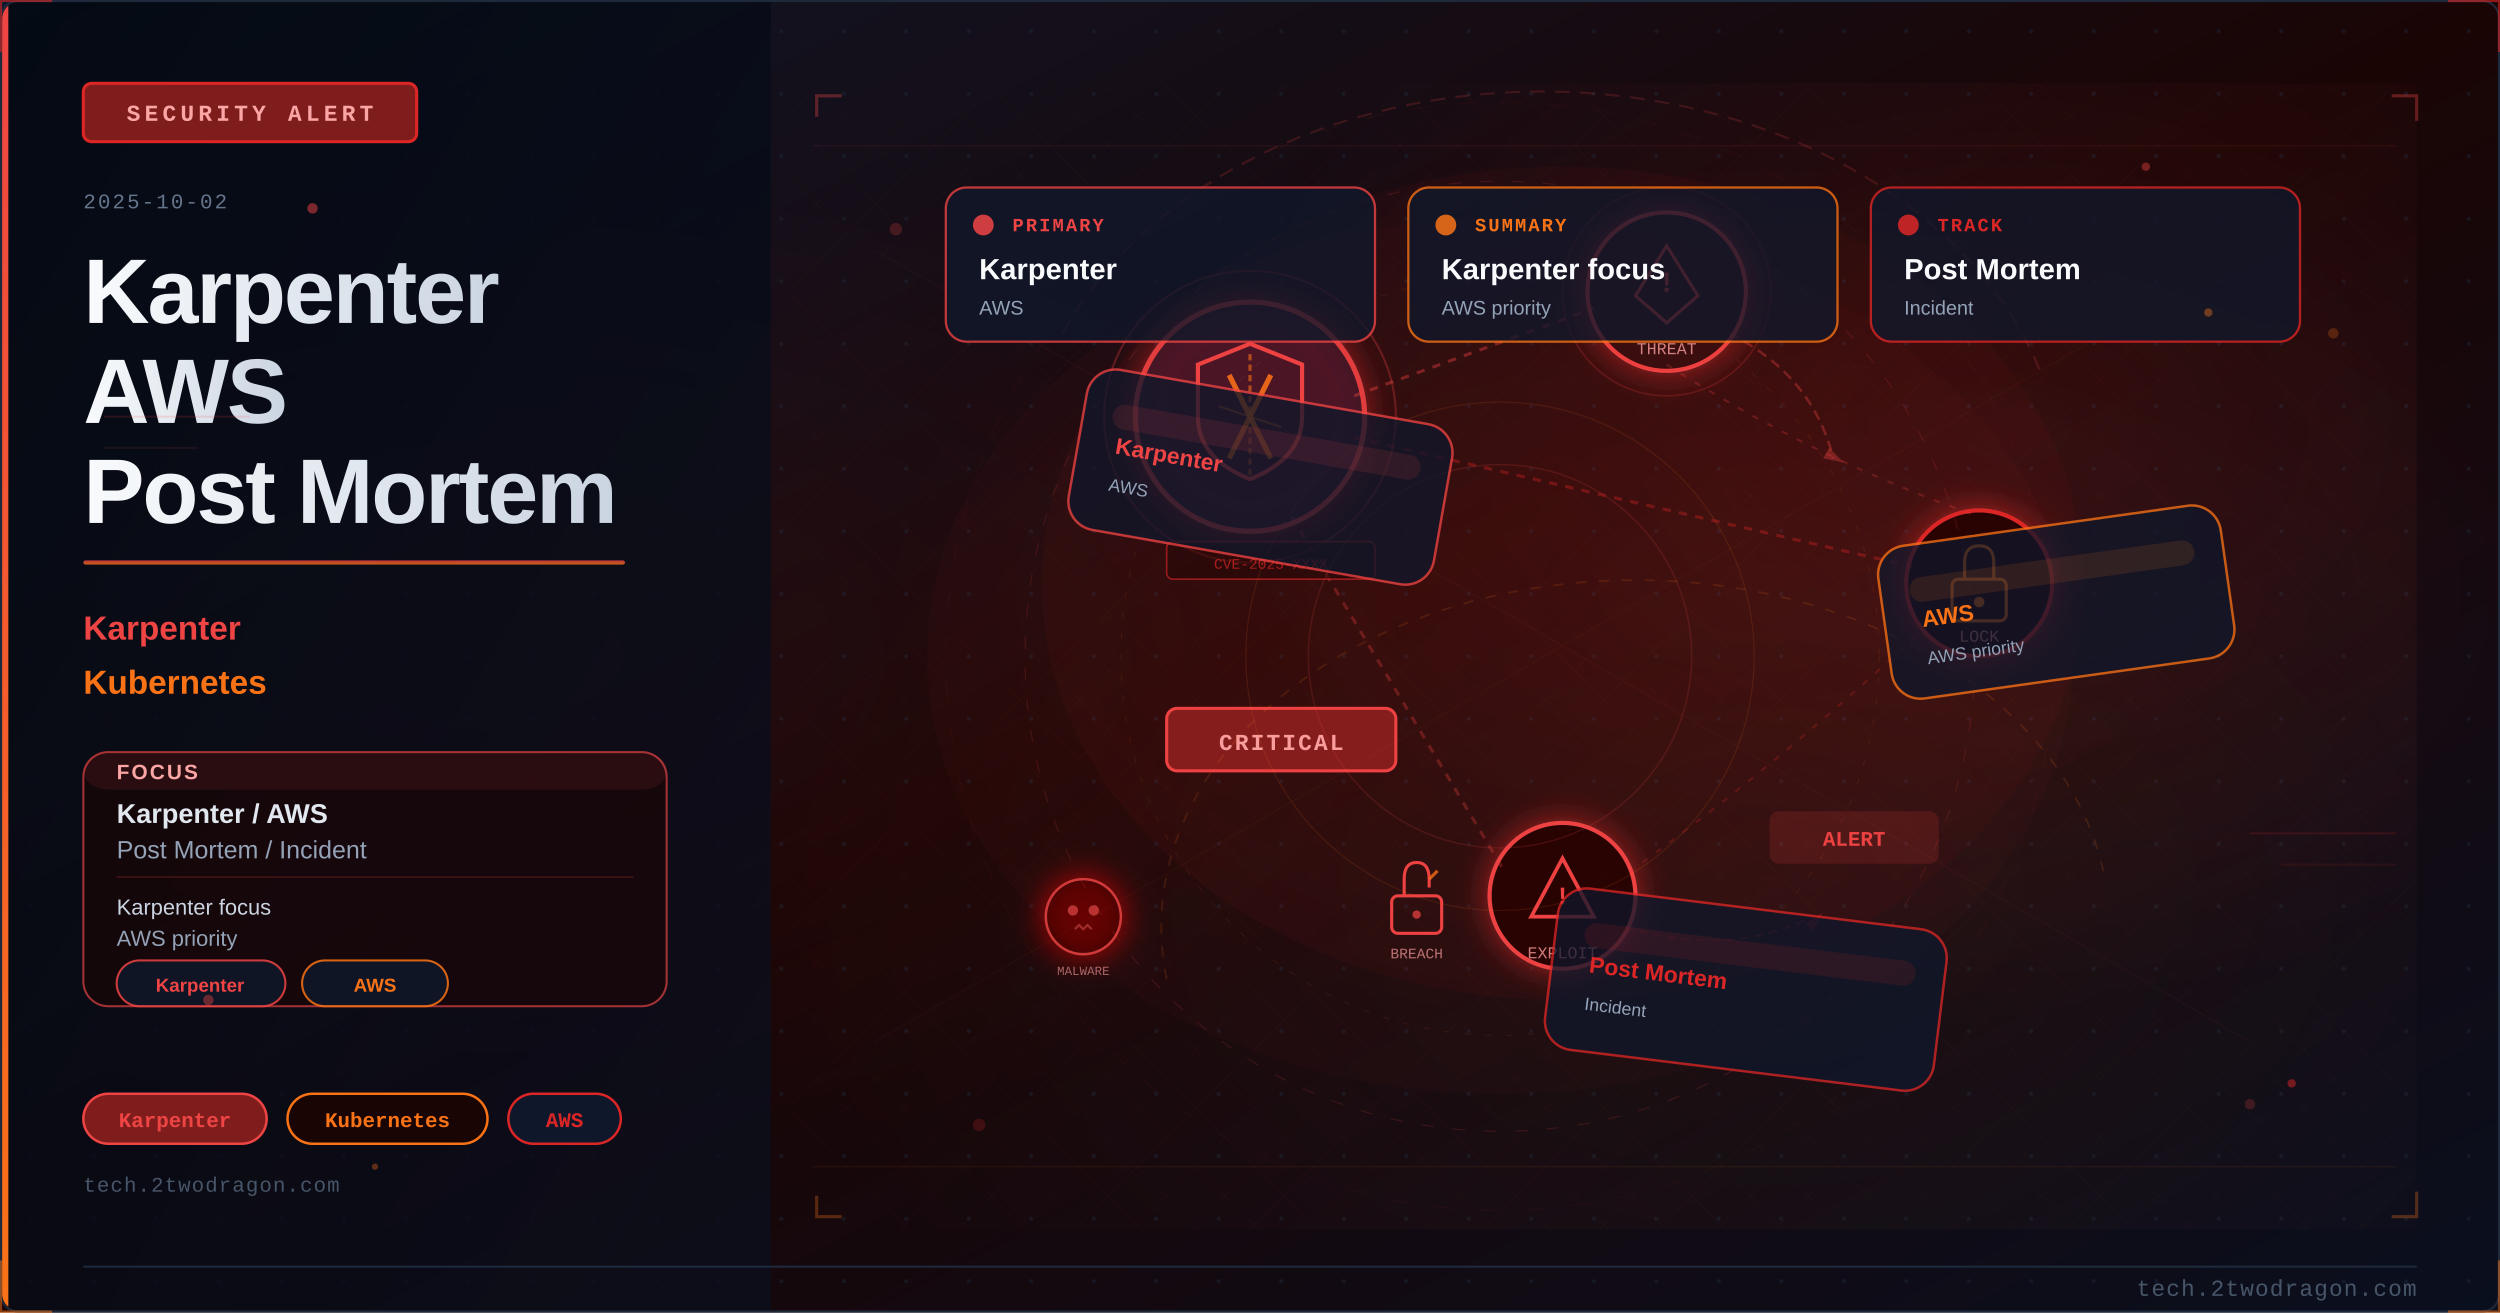
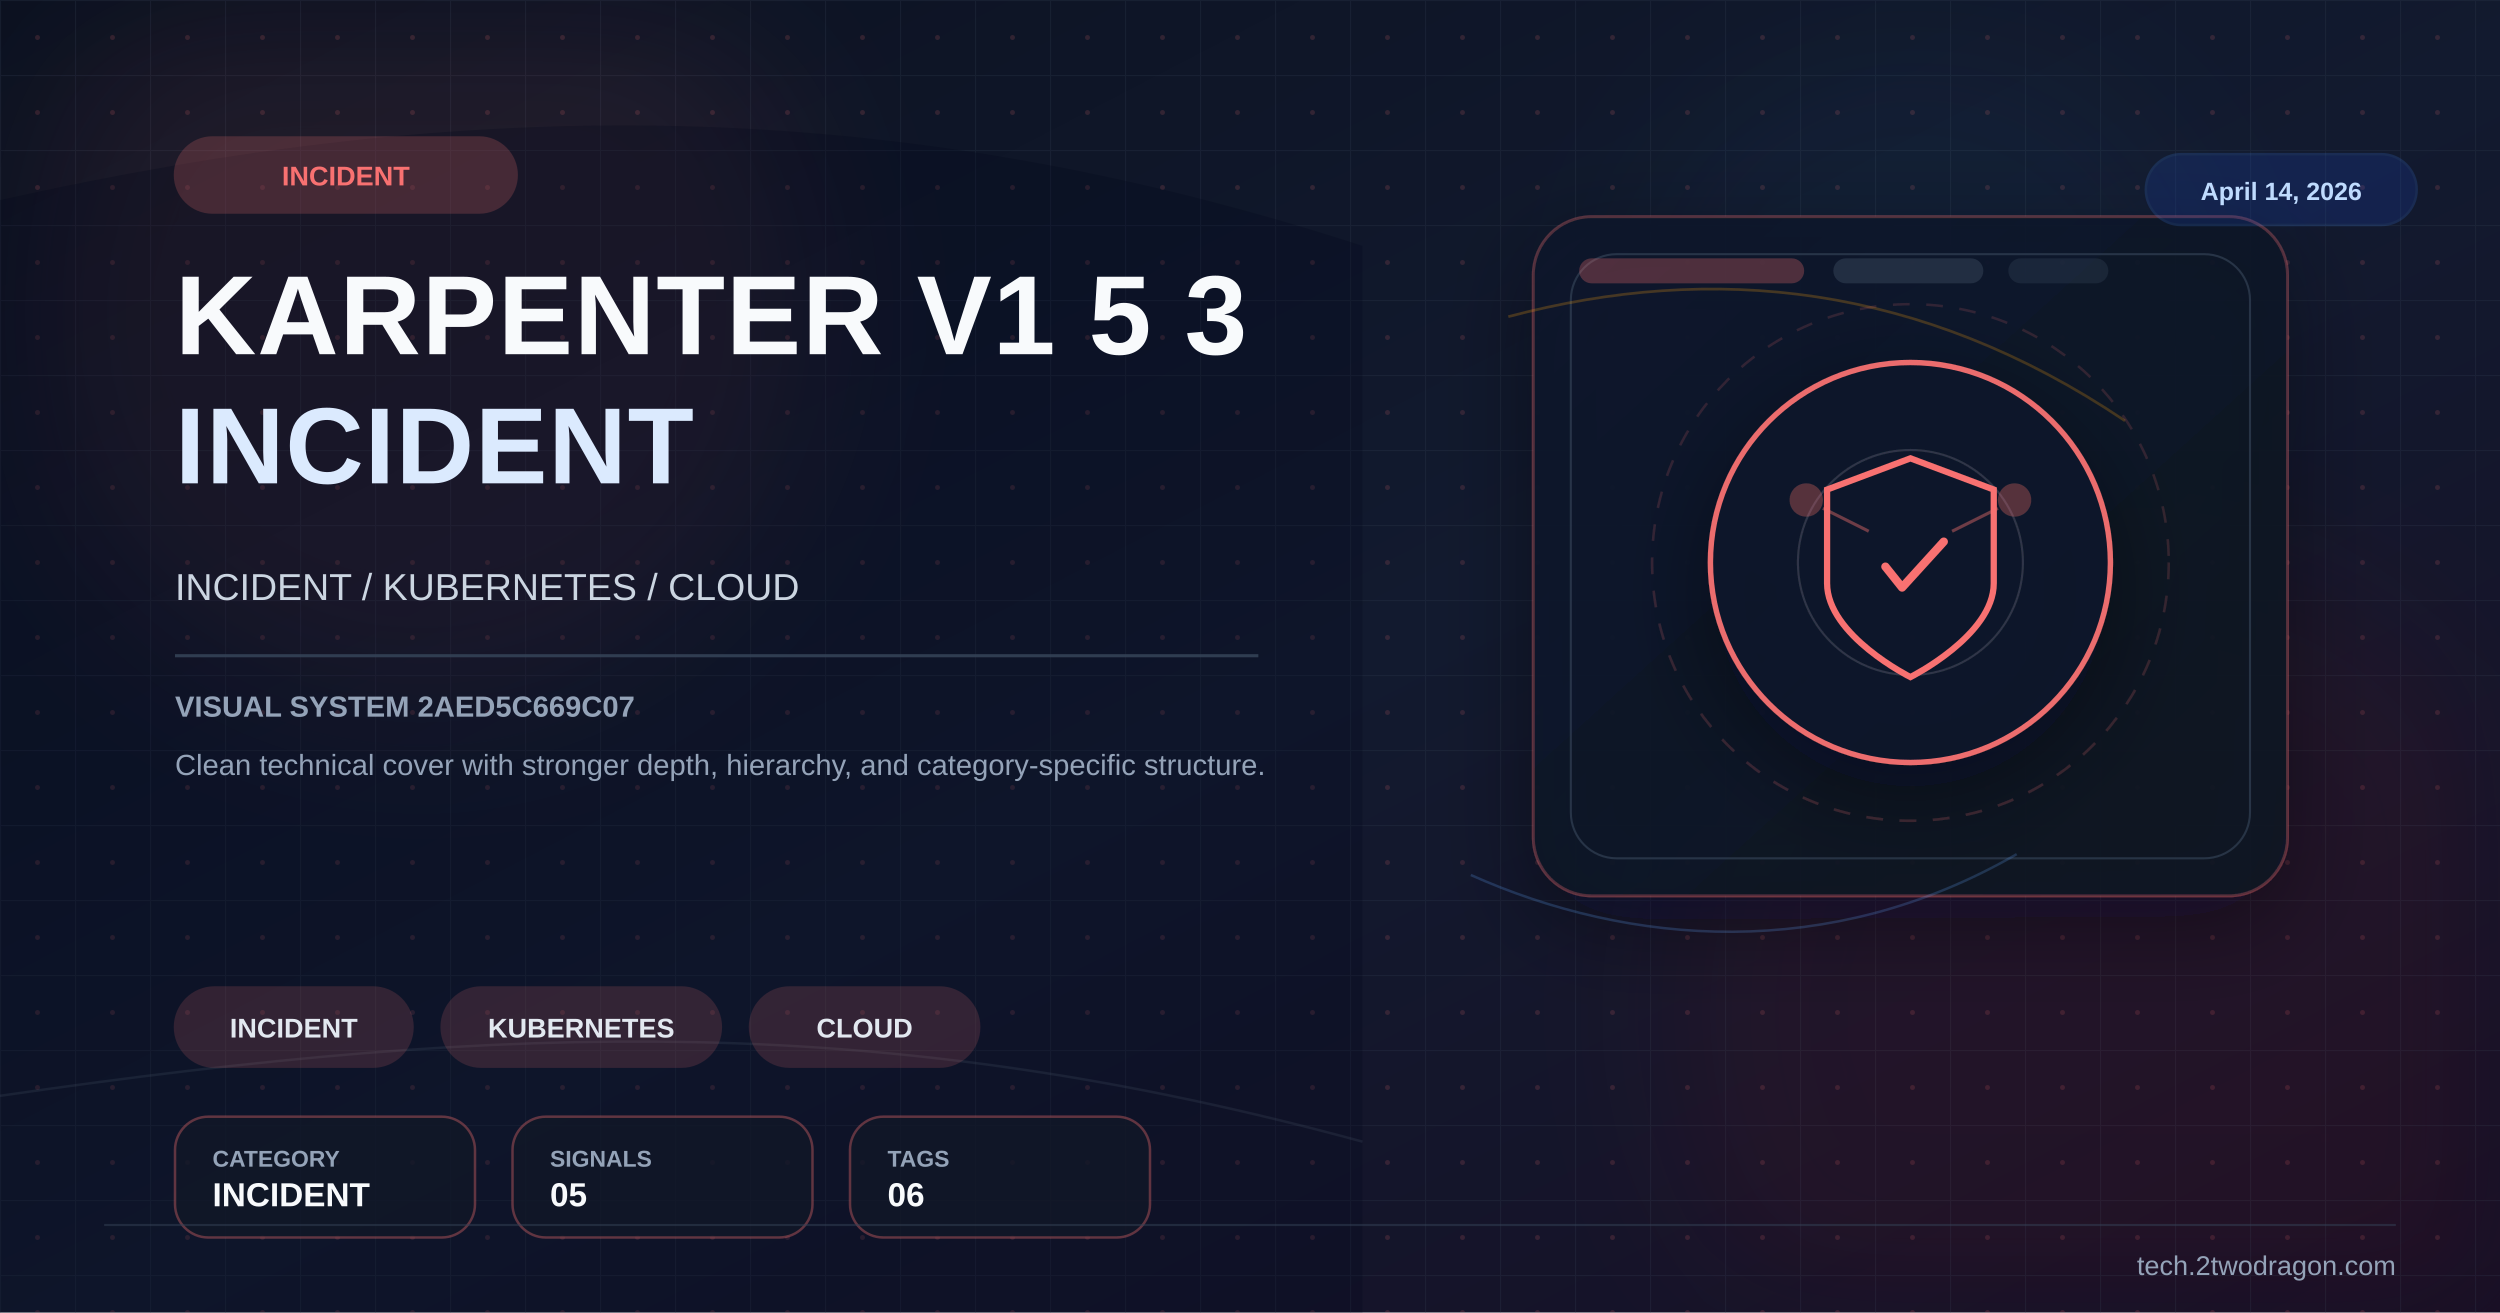
<svg xmlns="http://www.w3.org/2000/svg" viewBox="0 0 1200 630" width="1200" height="630">
  <defs>
-     <linearGradient id="u10376ebg" x1="0%" y1="0%" x2="100%" y2="100%">
-       <stop offset="0%" style="stop-color:#0f172a" />
-       <stop offset="50%" style="stop-color:#1a0505" />
-       <stop offset="100%" style="stop-color:#0a0f1e" />
+     <linearGradient id="bg" x1="0%" y1="0%" x2="100%" y2="100%">
+       <stop offset="0%" stop-color="#0b1120" />
+       <stop offset="52%" stop-color="#121a2f" />
+       <stop offset="100%" stop-color="#170f25" />
    </linearGradient>
-     <linearGradient id="u10376eaccent" x1="0%" y1="0%" x2="0%" y2="100%">
-       <stop offset="0%" style="stop-color:#ef4444" />
-       <stop offset="100%" style="stop-color:#f97316" />
+     <linearGradient id="panel" x1="0%" y1="0%" x2="100%" y2="100%">
+       <stop offset="0%" stop-color="#0f172a" stop-opacity="0.96" />
+       <stop offset="100%" stop-color="#111827" stop-opacity="0.86" />
    </linearGradient>
-     <linearGradient id="u10376etitle" x1="0%" y1="0%" x2="100%" y2="0%">
-       <stop offset="0%" style="stop-color:#f8fafc" />
-       <stop offset="100%" style="stop-color:#cbd5e1" />
-     </linearGradient>
-     <linearGradient id="u10376epanel" x1="0%" y1="0%" x2="100%" y2="100%">
-       <stop offset="0%" style="stop-color:#020810;stop-opacity:0.85" />
-       <stop offset="100%" style="stop-color:#0a0f1e;stop-opacity:0.75" />
-     </linearGradient>
-     <radialGradient id="u10376eambientL" cx="20%" cy="50%" r="40%">
-       <stop offset="0%" style="stop-color:#ef4444;stop-opacity:0.06" />
-       <stop offset="100%" style="stop-color:#ef4444;stop-opacity:0" />
-     </radialGradient>
-     <radialGradient id="u10376eambientR" cx="70%" cy="45%" r="35%">
-       <stop offset="0%" style="stop-color:#dc2626;stop-opacity:0.08" />
-       <stop offset="100%" style="stop-color:#dc2626;stop-opacity:0" />
-     </radialGradient>
-     <filter id="u10376eglow" x="-100%" y="-100%" width="300%" height="300%">
-       <feDropShadow dx="0" dy="0" stdDeviation="8" flood-color="#dc2626" flood-opacity="0.7" />
-     </filter>
-     <filter id="u10376eblur" x="-50%" y="-50%" width="200%" height="200%">
-       <feGaussianBlur stdDeviation="12" />
-     </filter>
-     <filter id="u10376etextglow" x="-20%" y="-20%" width="140%" height="140%">
-       <feDropShadow dx="0" dy="0" stdDeviation="4" flood-color="#ef4444" flood-opacity="0.5" />
-     </filter>
-     <filter id="u10376efxGlow" x="-50%" y="-50%" width="200%" height="200%">
-       <feGaussianBlur stdDeviation="6" result="b" />
-       <feColorMatrix in="b" type="matrix" values="1.2 0.4 0 0 0 0.5 0.6 0 0 0 0 0 0 0 0 0 0 0 0.85 0" result="g" />
+     <pattern id="microGrid" x="0" y="0" width="36" height="36" patternUnits="userSpaceOnUse">
+       <path d="M36 0H0V36" fill="none" stroke="#334155" stroke-width="1" opacity="0.25" />
+       <circle cx="18" cy="18" r="1.2" fill="#f87171" opacity="0.15" />
+     </pattern>
+     <filter id="glow" x="-40%" y="-40%" width="180%" height="180%">
+       <feGaussianBlur stdDeviation="10" result="blur" />
      <feMerge>
-         <feMergeNode in="g" />
+         <feMergeNode in="blur" />
        <feMergeNode in="SourceGraphic" />
      </feMerge>
    </filter>
-     <filter id="u10376efxRed" x="-60%" y="-60%" width="220%" height="220%">
-       <feGaussianBlur stdDeviation="8" result="b" />
-       <feColorMatrix in="b" type="matrix" values="1.3 0 0 0 0.7 0 0 0 0 0 0 0 0 0 0 0 0 0 0.95 0" result="g" />
-       <feMerge>
-         <feMergeNode in="g" />
-         <feMergeNode in="SourceGraphic" />
-       </feMerge>
+     <filter id="sg" x="-30%" y="-30%" width="160%" height="160%">
+       <feGaussianBlur stdDeviation="36" />
    </filter>
-     <radialGradient id="u10376esceneGlow1" cx="75%" cy="30%" r="50%">
-       <stop offset="0%" stop-color="#ef4444" stop-opacity="0.15" />
-       <stop offset="100%" stop-color="#ef4444" stop-opacity="0" />
-     </radialGradient>
-     <radialGradient id="u10376esceneGlow2" cx="60%" cy="70%" r="60%">
-       <stop offset="0%" stop-color="#f97316" stop-opacity="0.10" />
-       <stop offset="100%" stop-color="#f97316" stop-opacity="0" />
-     </radialGradient>
-     <pattern id="u10376edots" x="0" y="0" width="30" height="30" patternUnits="userSpaceOnUse">
-       <circle cx="15" cy="15" r="1" fill="#1e293b" opacity="0.7" />
-     </pattern>
-     <clipPath id="u10376eclip">
-       <rect x="1" y="1" width="1198" height="628" rx="8" ry="8" />
-     </clipPath>
-     <style>
-       @keyframes u10376efloatUp { 0%{transform:translateY(0);opacity:0.9} 85%{opacity:0.5} 100%{transform:translateY(-80px);opacity:0} }
-       @keyframes u10376epulse { 0%,100%{opacity:0.5} 50%{opacity:1} }
-       @keyframes u10376ecrackFx { 0%,100%{stroke-opacity:0.6} 50%{stroke-opacity:1} }
-       @keyframes u10376eglimmer { 0%{opacity:0.3} 50%{opacity:0.85} 100%{opacity:0.3} }
-       @keyframes u10376edash { to{stroke-dashoffset:-20} }
-       @keyframes u10376erotSpin { from{transform:rotate(0deg)} to{transform:rotate(360deg)} }
-       .u10376efa { animation: u10376efloatUp 3.2s ease-in infinite; }
-       .u10376efb { animation: u10376efloatUp 3.8s ease-in infinite; animation-delay:0.9s; }
-       .u10376efc { animation: u10376efloatUp 2.9s ease-in infinite; animation-delay:1.7s; }
-       .u10376ecrack { animation: u10376ecrackFx 1.9s ease-in-out infinite; }
-       .u10376eblink { animation: u10376epulse 2.2s ease-in-out infinite; }
-     </style>
+     <filter id="shadow" x="-30%" y="-30%" width="180%" height="180%">
+       <feDropShadow dx="0" dy="14" stdDeviation="22" flood-color="#020617" flood-opacity="0.42" />
+     </filter>
  </defs>
-   <rect width="1200" height="630" fill="url(#u10376ebg)" />
-   <g clip-path="url(#u10376eclip)">
-     <rect width="1200" height="630" fill="url(#u10376edots)" opacity="0.6" />
-     <rect width="1200" height="630" fill="url(#u10376eambientL)" />
-     <rect width="1200" height="630" fill="url(#u10376eambientR)" />
-     <rect x="0" y="0" width="370" height="630" fill="url(#u10376epanel)" />
-     <rect x="0" y="0" width="4" height="630" fill="url(#u10376eaccent)" />
-     <rect x="40" y="40" width="160" height="28" rx="4" fill="#7f1d1d" stroke="#dc2626" stroke-width="1.5" />
-     <text x="120" y="58" font-family="Courier New, monospace" font-size="11" fill="#fca5a5" text-anchor="middle" letter-spacing="2" font-weight="bold">SECURITY ALERT</text>
-     <text x="40" y="100" font-family="Courier New, monospace" font-size="10" fill="#64748b" letter-spacing="1">2025-10-02</text>
-     <text x="40" y="155" font-family="Segoe UI, Arial, sans-serif" font-size="44" fill="url(#u10376etitle)" font-weight="700" letter-spacing="-1">Karpenter</text>
-     <text x="40" y="203" font-family="Segoe UI, Arial, sans-serif" font-size="44" fill="url(#u10376etitle)" font-weight="700" letter-spacing="-1">AWS</text>
-     <text x="40" y="251" font-family="Segoe UI, Arial, sans-serif" font-size="44" fill="url(#u10376etitle)" font-weight="700" letter-spacing="-1">Post Mortem</text>
-     <rect x="40" y="269" width="260" height="2" rx="1" fill="url(#u10376eaccent)" opacity="0.8" />
-     <text x="40" y="307" font-family="Segoe UI, Arial, sans-serif" font-size="16" fill="#ef4444" font-weight="600">Karpenter</text>
-     <text x="40" y="333" font-family="Segoe UI, Arial, sans-serif" font-size="16" fill="#f97316" font-weight="600">Kubernetes</text>
-     <rect x="40" y="361" width="280" height="122" rx="12" fill="#1a0505" stroke="#ef4444" stroke-width="1" opacity="0.66" />
-     <rect x="40" y="361" width="280" height="18" rx="12" fill="#ef4444" opacity="0.10" />
-     <text x="56" y="374" font-family="Segoe UI, Arial, sans-serif" font-size="10" fill="#fca5a5" font-weight="700" letter-spacing="1">FOCUS</text>
-     <text x="56" y="395" font-family="Segoe UI, Arial, sans-serif" font-size="13" fill="#e2e8f0" font-weight="600">Karpenter / AWS</text>
-     <text x="56" y="412" font-family="Segoe UI, Arial, sans-serif" font-size="12" fill="#94a3b8">Post Mortem / Incident</text>
-     <line x1="56" y1="421" x2="304" y2="421" stroke="#ef4444" stroke-width="0.8" opacity="0.20" />
-     <text x="56" y="439" font-family="Segoe UI, Arial, sans-serif" font-size="10.5" fill="#cbd5e1">Karpenter focus</text>
-     <text x="56" y="454" font-family="Segoe UI, Arial, sans-serif" font-size="10.5" fill="#94a3b8">AWS priority</text>
-     <rect x="56" y="461" width="81" height="22" rx="11" fill="#0f172a" stroke="#ef4444" stroke-width="1" opacity="0.85" />
-     <text x="96" y="476" font-family="Segoe UI, Arial, sans-serif" font-size="9" fill="#ef4444" text-anchor="middle" font-weight="600">Karpenter</text>
-     <rect x="145" y="461" width="70" height="22" rx="11" fill="#0f172a" stroke="#f97316" stroke-width="1" opacity="0.85" />
-     <text x="180" y="476" font-family="Segoe UI, Arial, sans-serif" font-size="9" fill="#f97316" text-anchor="middle" font-weight="600">AWS</text>
-     <rect x="40" y="525" width="88" height="24" rx="12" fill="#7f1d1d" stroke="#ef4444" stroke-width="1.2" />
-     <text x="84" y="541" font-family="Courier New, monospace" font-size="10" fill="#ef4444" text-anchor="middle" font-weight="bold">Karpenter</text>
-     <rect x="138" y="525" width="96" height="24" rx="12" fill="#1a0505" stroke="#f97316" stroke-width="1.2" />
-     <text x="186" y="541" font-family="Courier New, monospace" font-size="10" fill="#f97316" text-anchor="middle" font-weight="bold">Kubernetes</text>
-     <rect x="244" y="525" width="54" height="24" rx="12" fill="#0f172a" stroke="#dc2626" stroke-width="1.2" />
-     <text x="271" y="541" font-family="Courier New, monospace" font-size="10" fill="#dc2626" text-anchor="middle" font-weight="bold">AWS</text>
-     <text x="40" y="572" font-family="Courier New, monospace" font-size="10" fill="#475569" letter-spacing="0.5">tech.2twodragon.com</text>
-     <rect x="380" y="40" width="780" height="550" fill="url(#u10376esceneGlow1)" opacity="0.6" />
-     <rect x="380" y="40" width="780" height="550" fill="url(#u10376esceneGlow2)" opacity="0.5" />
-     <g filter="url(#u10376eglow)">
-       <circle cx="600" cy="200" r="55" fill="#0f172a" stroke="#ef4444" stroke-width="2.5" opacity="0.9" />
-       <circle cx="600" cy="200" r="55" fill="#dc2626" opacity="0.08" />
-     </g>
-     <path d="M600 165 L625 175 L625 200 Q625 220 600 230 Q575 220 575 200 L575 175 Z" fill="none" stroke="#ef4444" stroke-width="2" />
-     <line x1="590" y1="180" x2="610" y2="220" stroke="#f97316" stroke-width="2.5" opacity="0.9" />
-     <line x1="610" y1="180" x2="590" y2="220" stroke="#f97316" stroke-width="2.5" opacity="0.9" />
-     <g filter="url(#u10376eglow)">
-       <circle cx="800" cy="140" r="38" fill="#1a0505" stroke="#ef4444" stroke-width="2" />
-       <circle cx="800" cy="140" r="38" fill="#dc2626" opacity="0.1" />
-     </g>
-     <polygon points="800,118 815,142 808,148 800,155 792,148 785,142" fill="none" stroke="#ef4444" stroke-width="1.5" />
-     <text x="800" y="140" font-family="Courier New, monospace" font-size="14" fill="#ef4444" text-anchor="middle" font-weight="bold">!</text>
-     <text x="800" y="170" font-family="Courier New, monospace" font-size="8" fill="#fca5a5" text-anchor="middle" opacity="0.8">THREAT</text>
-     <g filter="url(#u10376eglow)">
-       <circle cx="950" cy="280" r="35" fill="#1a0505" stroke="#dc2626" stroke-width="2" />
-     </g>
-     <rect x="937" y="278" width="26" height="20" rx="3" fill="none" stroke="#f97316" stroke-width="1.5" />
-     <path d="M943 278 L943 270 Q943 262 950 262 Q957 262 957 270 L957 278" fill="none" stroke="#f97316" stroke-width="1.5" />
-     <circle cx="950" cy="289" r="2.5" fill="#f97316" />
-     <text x="950" y="308" font-family="Courier New, monospace" font-size="8" fill="#fca5a5" text-anchor="middle" opacity="0.8">LOCK</text>
-     <g filter="url(#u10376eglow)">
-       <circle cx="750" cy="430" r="35" fill="#1a0505" stroke="#ef4444" stroke-width="2" />
-     </g>
-     <polygon points="750,412 765,440 735,440" fill="none" stroke="#ef4444" stroke-width="1.8" />
-     <text x="750" y="434" font-family="Courier New, monospace" font-size="12" fill="#ef4444" text-anchor="middle" font-weight="bold">!</text>
-     <text x="750" y="460" font-family="Courier New, monospace" font-size="8" fill="#fca5a5" text-anchor="middle" opacity="0.8">EXPLOIT</text>
-     <line x1="650" y1="190" x2="765" y2="148" stroke="#ef4444" stroke-width="1.5" opacity="0.4" stroke-dasharray="4 4" style="animation: u10376edash 2s linear infinite" />
-     <line x1="650" y1="210" x2="918" y2="272" stroke="#dc2626" stroke-width="1.5" opacity="0.35" stroke-dasharray="4 4" />
-     <line x1="620" y1="248" x2="722" y2="418" stroke="#ef4444" stroke-width="1.5" opacity="0.3" stroke-dasharray="4 4" />
-     <path d="M 800 175 Q 870 220 950 248" fill="none" stroke="#ef4444" stroke-width="1" opacity="0.25" stroke-dasharray="3 5" />
-     <path d="M 920 305 Q 850 370 780 420" fill="none" stroke="#dc2626" stroke-width="1" opacity="0.25" stroke-dasharray="3 5" />
-     <rect x="560" y="340" width="110" height="30" rx="5" fill="#7f1d1d" stroke="#ef4444" stroke-width="1.5" />
-     <text x="615" y="360" font-family="Courier New, monospace" font-size="11" fill="#fca5a5" text-anchor="middle" font-weight="bold" letter-spacing="1">CRITICAL</text>
-     <circle cx="600" cy="200" r="70" fill="none" stroke="#ef4444" stroke-width="1" opacity="0.3" style="animation: u10376epulse 3s ease-in-out infinite" />
-     <circle cx="800" cy="140" r="50" fill="none" stroke="#ef4444" stroke-width="0.8" opacity="0.2" style="animation: u10376epulse 4s ease-in-out infinite" />
-     <path d="M600 170 L600 230" stroke="#f97316" stroke-width="1.5" opacity="0.6" stroke-dasharray="3 2" />
-     <path d="M585 195 L615 205" stroke="#f97316" stroke-width="1" opacity="0.5" />
-     <g transform="translate(680,430)">
-       <rect x="-12" y="0" width="24" height="18" rx="3" fill="none" stroke="#ef4444" stroke-width="1.5" />
-       <path d="M-6 0 L-6 -8 Q-6 -16 0 -16 Q6 -16 6 -8 L6 -4" fill="none" stroke="#ef4444" stroke-width="1.5" />
-       <line x1="6" y1="-8" x2="10" y2="-12" stroke="#f97316" stroke-width="1.5" opacity="0.8" />
-       <circle cx="0" cy="9" r="2" fill="#ef4444" opacity="0.7" />
-     </g>
-     <text x="680" y="460" font-family="Courier New, monospace" font-size="7" fill="#fca5a5" text-anchor="middle" opacity="0.7">BREACH</text>
-     <path d="M 830 160 Q 870 180 880 220" fill="none" stroke="#ef4444" stroke-width="1.2" opacity="0.35" stroke-dasharray="5 3" style="animation: u10376edash 2.5s linear infinite" />
-     <polygon points="878,215 885,222 875,220" fill="#ef4444" opacity="0.35" />
-     <path d="M 780 445 Q 830 460 870 440" fill="none" stroke="#dc2626" stroke-width="1" opacity="0.3" stroke-dasharray="4 3" />
-     <polygon points="867,443 875,438 870,447" fill="#dc2626" opacity="0.3" />
-     <g transform="translate(520,440)" filter="url(#u10376efxRed)">
-       <circle cx="0" cy="0" r="18" fill="#1a0505" stroke="#ef4444" stroke-width="1.2" opacity="0.8" />
-       <circle cx="-5" cy="-3" r="2.5" fill="#ef4444" opacity="0.7" />
-       <circle cx="5" cy="-3" r="2.5" fill="#ef4444" opacity="0.7" />
-       <path d="M-4 6 L-2 4 L0 6 L2 4 L4 6" fill="none" stroke="#ef4444" stroke-width="1" opacity="0.6" />
-     </g>
-     <text x="520" y="468" font-family="Courier New, monospace" font-size="6" fill="#fca5a5" text-anchor="middle" opacity="0.6">MALWARE</text>
-     <rect x="850" y="390" width="80" height="24" rx="4" fill="#ef4444" opacity="0.15" stroke="#ef4444" stroke-width="1.2" />
-     <text x="890" y="406" font-family="Courier New, monospace" font-size="10" fill="#ef4444" text-anchor="middle" font-weight="bold" class="u10376eblink">ALERT</text>
-     <rect x="560" y="260" width="100" height="18" rx="3" fill="#1a0505" stroke="#dc2626" stroke-width="0.8" opacity="0.6" />
-     <text x="610" y="273" font-family="Courier New, monospace" font-size="7" fill="#dc2626" text-anchor="middle" opacity="0.7">CVE-2025-XXXX</text>
-     <ellipse cx="750" cy="280" rx="250" ry="200" fill="#dc2626" opacity="0.04" />
-     <defs>
-       <pattern id="u10376emesh" x="0" y="0" width="28" height="28" patternUnits="userSpaceOnUse">
-         <path d="M 0 14 L 14 0 L 28 14 L 14 28 Z" fill="none" stroke="#ef4444" stroke-width="0.35" opacity="0.12" />
-       </pattern>
-     </defs>
-     <rect x="380" y="40" width="780" height="550" fill="url(#u10376emesh)" opacity="0.25" />
-     <circle cx="720" cy="315" r="228" fill="none" stroke="#ef4444" stroke-width="0.55" stroke-dasharray="6 9" opacity="0.16" />
-     <circle cx="720" cy="315" r="182" fill="none" stroke="#f97316" stroke-width="0.45" stroke-dasharray="3 7" opacity="0.11" />
-     <circle cx="720" cy="315" r="266" fill="none" stroke="#dc2626" stroke-width="0.35" stroke-dasharray="10 12" opacity="0.08" />
-     <line x1="390" y1="70" x2="1150" y2="70" stroke="#ef4444" stroke-width="0.6" opacity="0.10" />
-     <line x1="390" y1="560" x2="1150" y2="560" stroke="#f97316" stroke-width="0.6" opacity="0.08" />
-     <line x1="420" y1="120" x2="1080" y2="500" stroke="#ef4444" stroke-width="0.35" opacity="0.08" />
-     <line x1="1080" y1="120" x2="420" y2="500" stroke="#f97316" stroke-width="0.35" opacity="0.06" />
-     <polyline points="392,56 392,46 404,46" fill="none" stroke="#ef4444" stroke-width="1.5" opacity="0.35" />
-     <polyline points="1148,46 1160,46 1160,58" fill="none" stroke="#ef4444" stroke-width="1.5" opacity="0.35" />
-     <polyline points="392,574 392,584 404,584" fill="none" stroke="#f97316" stroke-width="1.5" opacity="0.30" />
-     <polyline points="1148,584 1160,584 1160,572" fill="none" stroke="#f97316" stroke-width="1.5" opacity="0.30" />
-     <ellipse cx="720" cy="315" rx="275" ry="210" fill="#dc2626" opacity="0.03" />
-     <circle cx="430" cy="110" r="3" fill="#ef4444" opacity="0.22" />
-     <circle cx="1120" cy="160" r="2.5" fill="#f97316" opacity="0.24" />
-     <circle cx="470" cy="540" r="3" fill="#dc2626" opacity="0.20" />
-     <circle cx="1080" cy="530" r="2.5" fill="#ef4444" opacity="0.20" />
-     <path d="M 510 160 A 250 190 0 0 1 980 180" fill="none" stroke="#ef4444" stroke-width="1" opacity="0.18" stroke-dasharray="7 5" style="animation: u10376edash 5s linear infinite" />
-     <path d="M 560 470 A 205 150 0 0 1 1010 420" fill="none" stroke="#f97316" stroke-width="0.9" opacity="0.14" stroke-dasharray="5 6" />
-     <circle cx="720" cy="315" r="92" fill="none" stroke="#ef4444" stroke-width="0.7" opacity="0.16" />
-     <circle cx="720" cy="315" r="122" fill="none" stroke="#f97316" stroke-width="0.6" opacity="0.12" />
-     <rect x="454" y="90" width="206" height="74" rx="10" fill="#0f172a" stroke="#ef4444" stroke-width="1.1" opacity="0.78" />
-     <circle cx="472" cy="108" r="5" fill="#ef4444" opacity="0.85" />
-     <text x="486" y="111" font-family="Courier New, monospace" font-size="9" fill="#ef4444" font-weight="700" letter-spacing="1">PRIMARY</text>
-     <text x="470" y="134" font-family="Segoe UI, Arial, sans-serif" font-size="14" fill="#f8fafc" font-weight="700">Karpenter</text>
-     <text x="470" y="151" font-family="Segoe UI, Arial, sans-serif" font-size="9.5" fill="#94a3b8">AWS</text>
-     <rect x="676" y="90" width="206" height="74" rx="10" fill="#0f172a" stroke="#f97316" stroke-width="1.1" opacity="0.78" />
-     <circle cx="694" cy="108" r="5" fill="#f97316" opacity="0.85" />
-     <text x="708" y="111" font-family="Courier New, monospace" font-size="9" fill="#f97316" font-weight="700" letter-spacing="1">SUMMARY</text>
-     <text x="692" y="134" font-family="Segoe UI, Arial, sans-serif" font-size="14" fill="#f8fafc" font-weight="700">Karpenter focus</text>
-     <text x="692" y="151" font-family="Segoe UI, Arial, sans-serif" font-size="9.5" fill="#94a3b8">AWS priority</text>
-     <rect x="898" y="90" width="206" height="74" rx="10" fill="#0f172a" stroke="#dc2626" stroke-width="1.1" opacity="0.78" />
-     <circle cx="916" cy="108" r="5" fill="#dc2626" opacity="0.85" />
-     <text x="930" y="111" font-family="Courier New, monospace" font-size="9" fill="#dc2626" font-weight="700" letter-spacing="1">TRACK</text>
-     <text x="914" y="134" font-family="Segoe UI, Arial, sans-serif" font-size="14" fill="#f8fafc" font-weight="700">Post Mortem</text>
-     <text x="914" y="151" font-family="Segoe UI, Arial, sans-serif" font-size="9.5" fill="#94a3b8">Incident</text>
-     <g transform="rotate(10 605.0 229.0)">
-       <rect x="516" y="190" width="178" height="78" rx="14" fill="#0f172a" stroke="#ef4444" stroke-width="1.2" opacity="0.76" />
-       <rect x="530" y="206" width="150" height="12" rx="6" fill="#ef4444" opacity="0.12" />
-       <text x="534" y="230" font-family="Segoe UI, Arial, sans-serif" font-size="11" fill="#ef4444" font-weight="700">Karpenter</text>
-       <text x="534" y="248" font-family="Segoe UI, Arial, sans-serif" font-size="8.5" fill="#94a3b8">AWS</text>
-     </g>
-     <g transform="rotate(-8 987.0 289.0)">
-       <rect x="904" y="252" width="166" height="74" rx="14" fill="#0f172a" stroke="#f97316" stroke-width="1.2" opacity="0.76" />
-       <rect x="918" y="268" width="138" height="12" rx="6" fill="#f97316" opacity="0.12" />
-       <text x="922" y="292" font-family="Segoe UI, Arial, sans-serif" font-size="11" fill="#f97316" font-weight="700">AWS</text>
-       <text x="922" y="310" font-family="Segoe UI, Arial, sans-serif" font-size="8.5" fill="#94a3b8">AWS priority</text>
-     </g>
-     <g transform="rotate(7 838.0 475.0)">
-       <rect x="744" y="436" width="188" height="78" rx="14" fill="#0f172a" stroke="#dc2626" stroke-width="1.2" opacity="0.76" />
-       <rect x="758" y="452" width="160" height="12" rx="6" fill="#dc2626" opacity="0.12" />
-       <text x="762" y="476" font-family="Segoe UI, Arial, sans-serif" font-size="11" fill="#dc2626" font-weight="700">Post Mortem</text>
-       <text x="762" y="494" font-family="Segoe UI, Arial, sans-serif" font-size="8.5" fill="#94a3b8">Incident</text>
-     </g>
-     <circle cx="150" cy="100" r="2.5" fill="#ef4444" opacity="0.5">
-       <animate attributeName="opacity" values="0.5;0.15;0.5" dur="3.0s" repeatCount="indefinite" />
-     </circle>
-     <circle cx="1060" cy="150" r="2.0" fill="#f97316" opacity="0.4">
-       <animate attributeName="opacity" values="0.4;0.12;0.4" dur="2.8s" repeatCount="indefinite" />
-     </circle>
-     <circle cx="100" cy="480" r="2.5" fill="#ef4444" opacity="0.4">
-       <animate attributeName="opacity" values="0.4;0.12;0.4" dur="3.5s" repeatCount="indefinite" />
-     </circle>
-     <circle cx="1100" cy="520" r="2.0" fill="#dc2626" opacity="0.5">
-       <animate attributeName="opacity" values="0.5;0.15;0.5" dur="4.0s" repeatCount="indefinite" />
-     </circle>
-     <circle cx="180" cy="560" r="1.5" fill="#f97316" opacity="0.35">
-       <animate attributeName="opacity" values="0.35;0.10;0.35" dur="3.2s" repeatCount="indefinite" />
-     </circle>
-     <circle cx="1030" cy="80" r="2.0" fill="#ef4444" opacity="0.4">
-       <animate attributeName="opacity" values="0.4;0.12;0.4" dur="2.5s" repeatCount="indefinite" />
-     </circle>
-     <line x1="50" y1="200" x2="120" y2="200" stroke="#ef4444" stroke-width="1" opacity="0.15" />
-     <line x1="50" y1="215" x2="95" y2="215" stroke="#ef4444" stroke-width="1" opacity="0.1" />
-     <line x1="1080" y1="400" x2="1150" y2="400" stroke="#dc2626" stroke-width="1" opacity="0.15" />
-     <line x1="1095" y1="415" x2="1150" y2="415" stroke="#dc2626" stroke-width="1" opacity="0.1" />
-     <rect width="1200" height="2" x="0" y="0" fill="#ef4444" opacity="0">
-       <animate attributeName="y" values="-2;632" dur="6s" repeatCount="indefinite" />
-       <animate attributeName="opacity" values="0;0.03;0.03;0" dur="6s" repeatCount="indefinite" keyTimes="0;0.1;0.9;1" />
-     </rect>
+   <rect width="1200" height="630" fill="url(#bg)" />
+   <rect width="1200" height="630" fill="url(#microGrid)" />
+   <circle cx="202" cy="150" r="190" fill="#f87171" opacity="0.08" filter="url(#sg)" />
+   <circle cx="1020" cy="486" r="220" fill="#b91c1c" opacity="0.08" filter="url(#sg)" />
+   <circle cx="920" cy="160" r="140" fill="#38bdf8" opacity="0.04" filter="url(#sg)" />
+   <path d="M0 96 C224 46 426 44 654 118 L654 630 L0 630 Z" fill="#020617" opacity="0.24" />
+   <path d="M0 526 C248 490 426 486 654 548" fill="none" stroke="#475569" stroke-width="1.2" opacity="0.22" />
+   <rect x="736" y="104" width="362" height="326" rx="28" fill="url(#panel)" stroke="#f87171" stroke-opacity="0.28" stroke-width="1.4" filter="url(#shadow)" />
+   <rect x="754" y="122" width="326" height="290" rx="22" fill="none" stroke="#334155" stroke-opacity="0.7" stroke-width="1" />
+   <rect x="758" y="124" width="108" height="12" rx="6" fill="#f87171" opacity="0.28" />
+   <rect x="880" y="124" width="72" height="12" rx="6" fill="#334155" opacity="0.55" />
+   <rect x="964" y="124" width="48" height="12" rx="6" fill="#334155" opacity="0.35" />
+   <path d="M724 152 C822 126 922 136 1020 202" fill="none" stroke="#f59e0b" stroke-width="1.3" opacity="0.24" />
+   <path d="M706 420 C782 454 878 462 968 410" fill="none" stroke="#60a5fa" stroke-width="1.2" opacity="0.22" />
+   <g transform="translate(917,270)" filter="url(#shadow)">
+     <circle r="96" fill="#0f172a" stroke="#f87171" stroke-width="2.6" opacity="0.94" />
+     <circle r="124" fill="none" stroke="#f87171" stroke-opacity="0.15" stroke-width="1.2" stroke-dasharray="8 8" />
+     <circle r="54" fill="none" stroke="#e2e8f0" stroke-opacity="0.15" stroke-width="1" />
+     <path d="M0,-50 L40,-35 L40,10 C40,35 0,55 0,55 C0,55 -40,35 -40,10 L-40,-35 Z" fill="none" stroke="#f87171" stroke-width="3" />
+     <path d="M-12,2 L-4,12 L16,-10" stroke="#f87171" stroke-width="4" fill="none" stroke-linecap="round" stroke-linejoin="round" />
+     <circle cx="-50" cy="-30" r="8" fill="#f87171" opacity="0.3" />
+     <circle cx="50" cy="-30" r="8" fill="#f87171" opacity="0.3" />
+     <line x1="-42" y1="-26" x2="-20" y2="-15" stroke="#f87171" stroke-width="1.5" opacity="0.4" />
+     <line x1="42" y1="-26" x2="20" y2="-15" stroke="#f87171" stroke-width="1.5" opacity="0.4" />
  </g>
-   <line x1="40" y1="608" x2="1160" y2="608" stroke="#1e293b" stroke-width="1" />
-   <text x="1160" y="622" font-family="Courier New, monospace" font-size="11" fill="#475569" text-anchor="end" letter-spacing="0.5">tech.2twodragon.com</text>
-   <rect x="0.5" y="0.5" width="1199" height="629" rx="8" ry="8" fill="none" stroke="#1e293b" stroke-width="1" />
-   <polyline points="0,25 0,0 25,0" fill="none" stroke="#dc2626" stroke-width="2" opacity="0.6" />
-   <polyline points="1175,0 1200,0 1200,25" fill="none" stroke="#dc2626" stroke-width="2" opacity="0.6" />
-   <polyline points="0,605 0,630 25,630" fill="none" stroke="#f97316" stroke-width="2" opacity="0.5" />
-   <polyline points="1175,630 1200,630 1200,605" fill="none" stroke="#f97316" stroke-width="2" opacity="0.5" />
+   <g transform="translate(84 66)">
+     <rect width="164" height="36" rx="18" fill="#f87171" opacity="0.2" stroke="#f87171" stroke-width="1.2" />
+     <text x="82" y="23" font-family="Arial,sans-serif" font-size="13" font-weight="700" fill="#f87171" text-anchor="middle">INCIDENT</text>
+   </g>
+   <text x="84" y="170" font-family="Arial,sans-serif" font-size="54" font-weight="700" fill="#f8fafc" letter-spacing="0.5">KARPENTER V1 5 3</text>
+   <text x="84" y="232" font-family="Arial,sans-serif" font-size="52" font-weight="700" fill="#dbeafe" letter-spacing="0.5">INCIDENT</text>
+   <text x="84" y="288" font-family="Arial,sans-serif" font-size="18" fill="#cbd5e1">INCIDENT / KUBERNETES / CLOUD</text>
+   <rect x="84" y="314" width="520" height="1.5" fill="#334155" opacity="0.9" />
+   <text x="84" y="344" font-family="Arial,sans-serif" font-size="14" font-weight="700" fill="#94a3b8">VISUAL SYSTEM 2AED5C669C07</text>
+   <text x="84" y="372" font-family="Arial,sans-serif" font-size="14" fill="#94a3b8">Clean technical cover with stronger depth, hierarchy, and category-specific structure.</text>
+   <g transform="translate(84 474)">
+     <rect width="114" height="38" rx="19" fill="#f87171" opacity="0.16" stroke="#f87171" stroke-width="1.2" />
+     <text x="57.0" y="24" font-family="Arial,sans-serif" font-size="13" font-weight="700" fill="#e2e8f0" text-anchor="middle">INCIDENT</text>
+   </g>
+   <g transform="translate(212 474)">
+     <rect width="134" height="38" rx="19" fill="#f87171" opacity="0.16" stroke="#f87171" stroke-width="1.2" />
+     <text x="67.0" y="24" font-family="Arial,sans-serif" font-size="13" font-weight="700" fill="#e2e8f0" text-anchor="middle">KUBERNETES</text>
+   </g>
+   <g transform="translate(360 474)">
+     <rect width="110" height="38" rx="19" fill="#f87171" opacity="0.16" stroke="#f87171" stroke-width="1.2" />
+     <text x="55.0" y="24" font-family="Arial,sans-serif" font-size="13" font-weight="700" fill="#e2e8f0" text-anchor="middle">CLOUD</text>
+   </g>
+   <g transform="translate(84 536)">
+     <rect width="144" height="58" rx="16" fill="#111827" fill-opacity="0.78" stroke="#f87171" stroke-opacity="0.35" stroke-width="1.2" />
+     <text x="18" y="24" font-family="Arial,sans-serif" font-size="11" font-weight="700" fill="#94a3b8">CATEGORY</text>
+     <text x="18" y="43" font-family="Arial,sans-serif" font-size="16" font-weight="700" fill="#f8fafc">INCIDENT</text>
+   </g>
+   <g transform="translate(246 536)">
+     <rect width="144" height="58" rx="16" fill="#111827" fill-opacity="0.78" stroke="#f87171" stroke-opacity="0.35" stroke-width="1.2" />
+     <text x="18" y="24" font-family="Arial,sans-serif" font-size="11" font-weight="700" fill="#94a3b8">SIGNALS</text>
+     <text x="18" y="43" font-family="Arial,sans-serif" font-size="16" font-weight="700" fill="#f8fafc">05</text>
+   </g>
+   <g transform="translate(408 536)">
+     <rect width="144" height="58" rx="16" fill="#111827" fill-opacity="0.78" stroke="#f87171" stroke-opacity="0.35" stroke-width="1.2" />
+     <text x="18" y="24" font-family="Arial,sans-serif" font-size="11" font-weight="700" fill="#94a3b8">TAGS</text>
+     <text x="18" y="43" font-family="Arial,sans-serif" font-size="16" font-weight="700" fill="#f8fafc">06</text>
+   </g>
+   <g transform="translate(1030 74)">
+     <rect width="130" height="34" rx="17" fill="#1d4ed8" opacity="0.18" stroke="#3b82f6" stroke-width="1.2" />
+     <text x="65" y="22" font-family="Arial,sans-serif" font-size="12" font-weight="700" fill="#bfdbfe" text-anchor="middle">April 14, 2026</text>
+   </g>
+   <line x1="50" y1="588" x2="1150" y2="588" stroke="#334155" stroke-width="1" opacity="0.5" />
+   <text x="1150" y="612" font-family="Arial,sans-serif" font-size="13" fill="#94a3b8" text-anchor="end">tech.2twodragon.com</text>
</svg>
